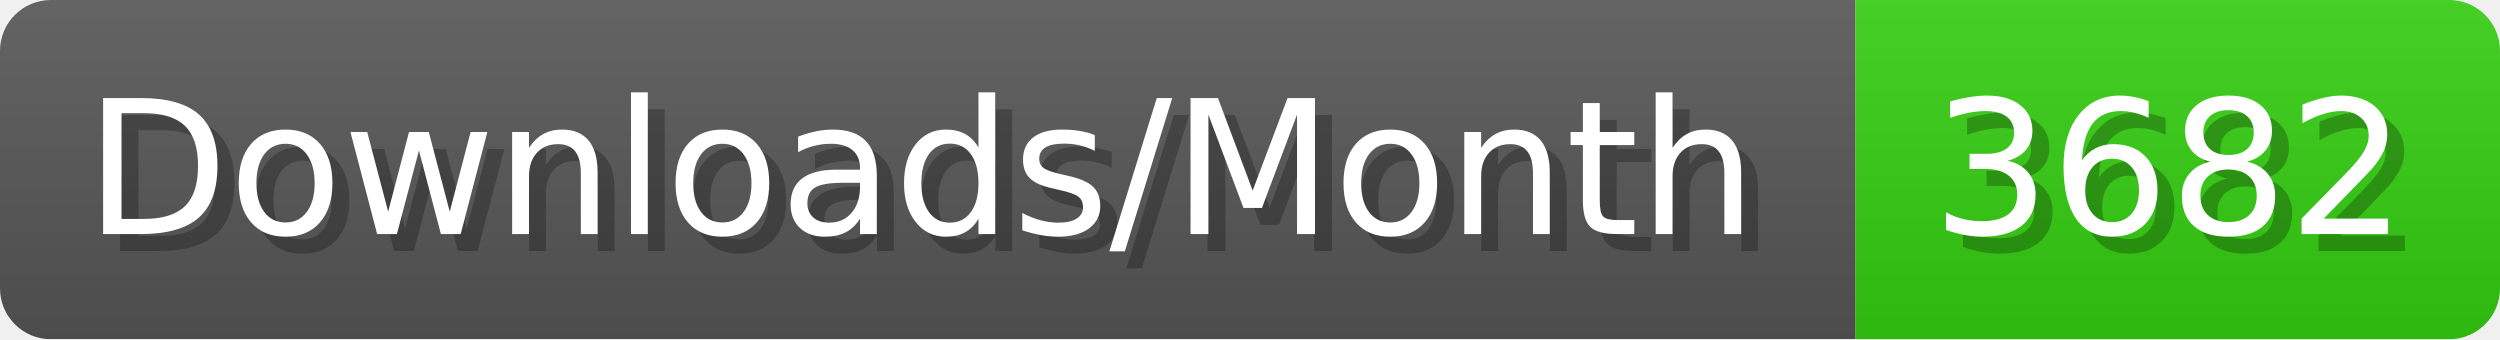
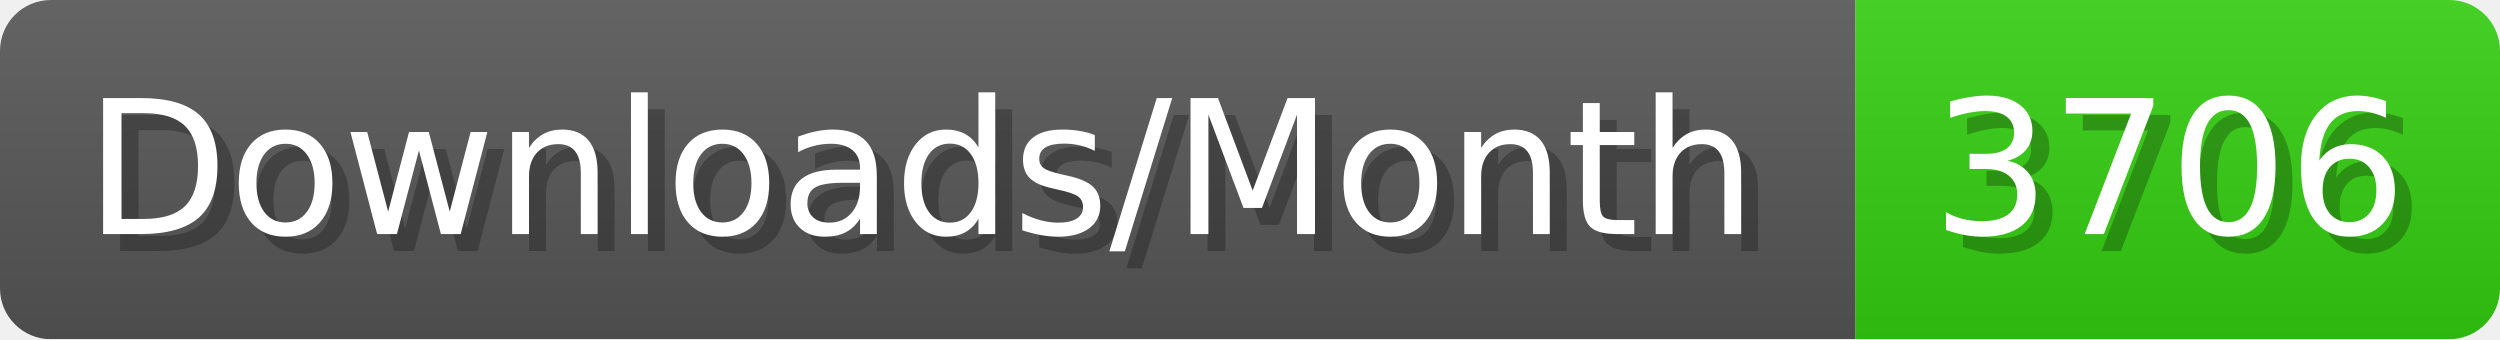
- <svg xmlns="http://www.w3.org/2000/svg" width="147.4" height="20" viewBox="0 0 1474 200" role="img" aria-label="Downloads/Month: 3682">
+ <svg xmlns="http://www.w3.org/2000/svg" width="147.4" height="20" viewBox="0 0 1474 200" role="img" aria-label="Downloads/Month: 3706">
  <linearGradient id="YlXUI" x2="0" y2="100%">
    <stop offset="0" stop-opacity=".1" stop-color="#EEE" />
    <stop offset="1" stop-opacity=".1" />
  </linearGradient>
  <mask id="JHhop">
    <rect width="1474" height="200" rx="30" fill="#FFF" />
  </mask>
  <g mask="url(#JHhop)">
    <rect width="1094" height="200" fill="#555" />
    <rect width="380" height="200" fill="#3C1" x="1094" />
    <rect width="1474" height="200" fill="url(#YlXUI)" />
  </g>
  <g aria-hidden="true" fill="#fff" text-anchor="start" font-family="Verdana,DejaVu Sans,sans-serif" font-size="110">
    <text x="60" y="148" textLength="994" fill="#000" opacity="0.25">Downloads/Month</text>
    <text x="50" y="138" textLength="994">Downloads/Month</text>
-     <text x="1149" y="148" textLength="280" fill="#000" opacity="0.25">3682</text>
-     <text x="1139" y="138" textLength="280">3682</text>
+     <text x="1149" y="148" textLength="280" fill="#000" opacity="0.25">3706</text>
+     <text x="1139" y="138" textLength="280">3706</text>
  </g>
</svg>
